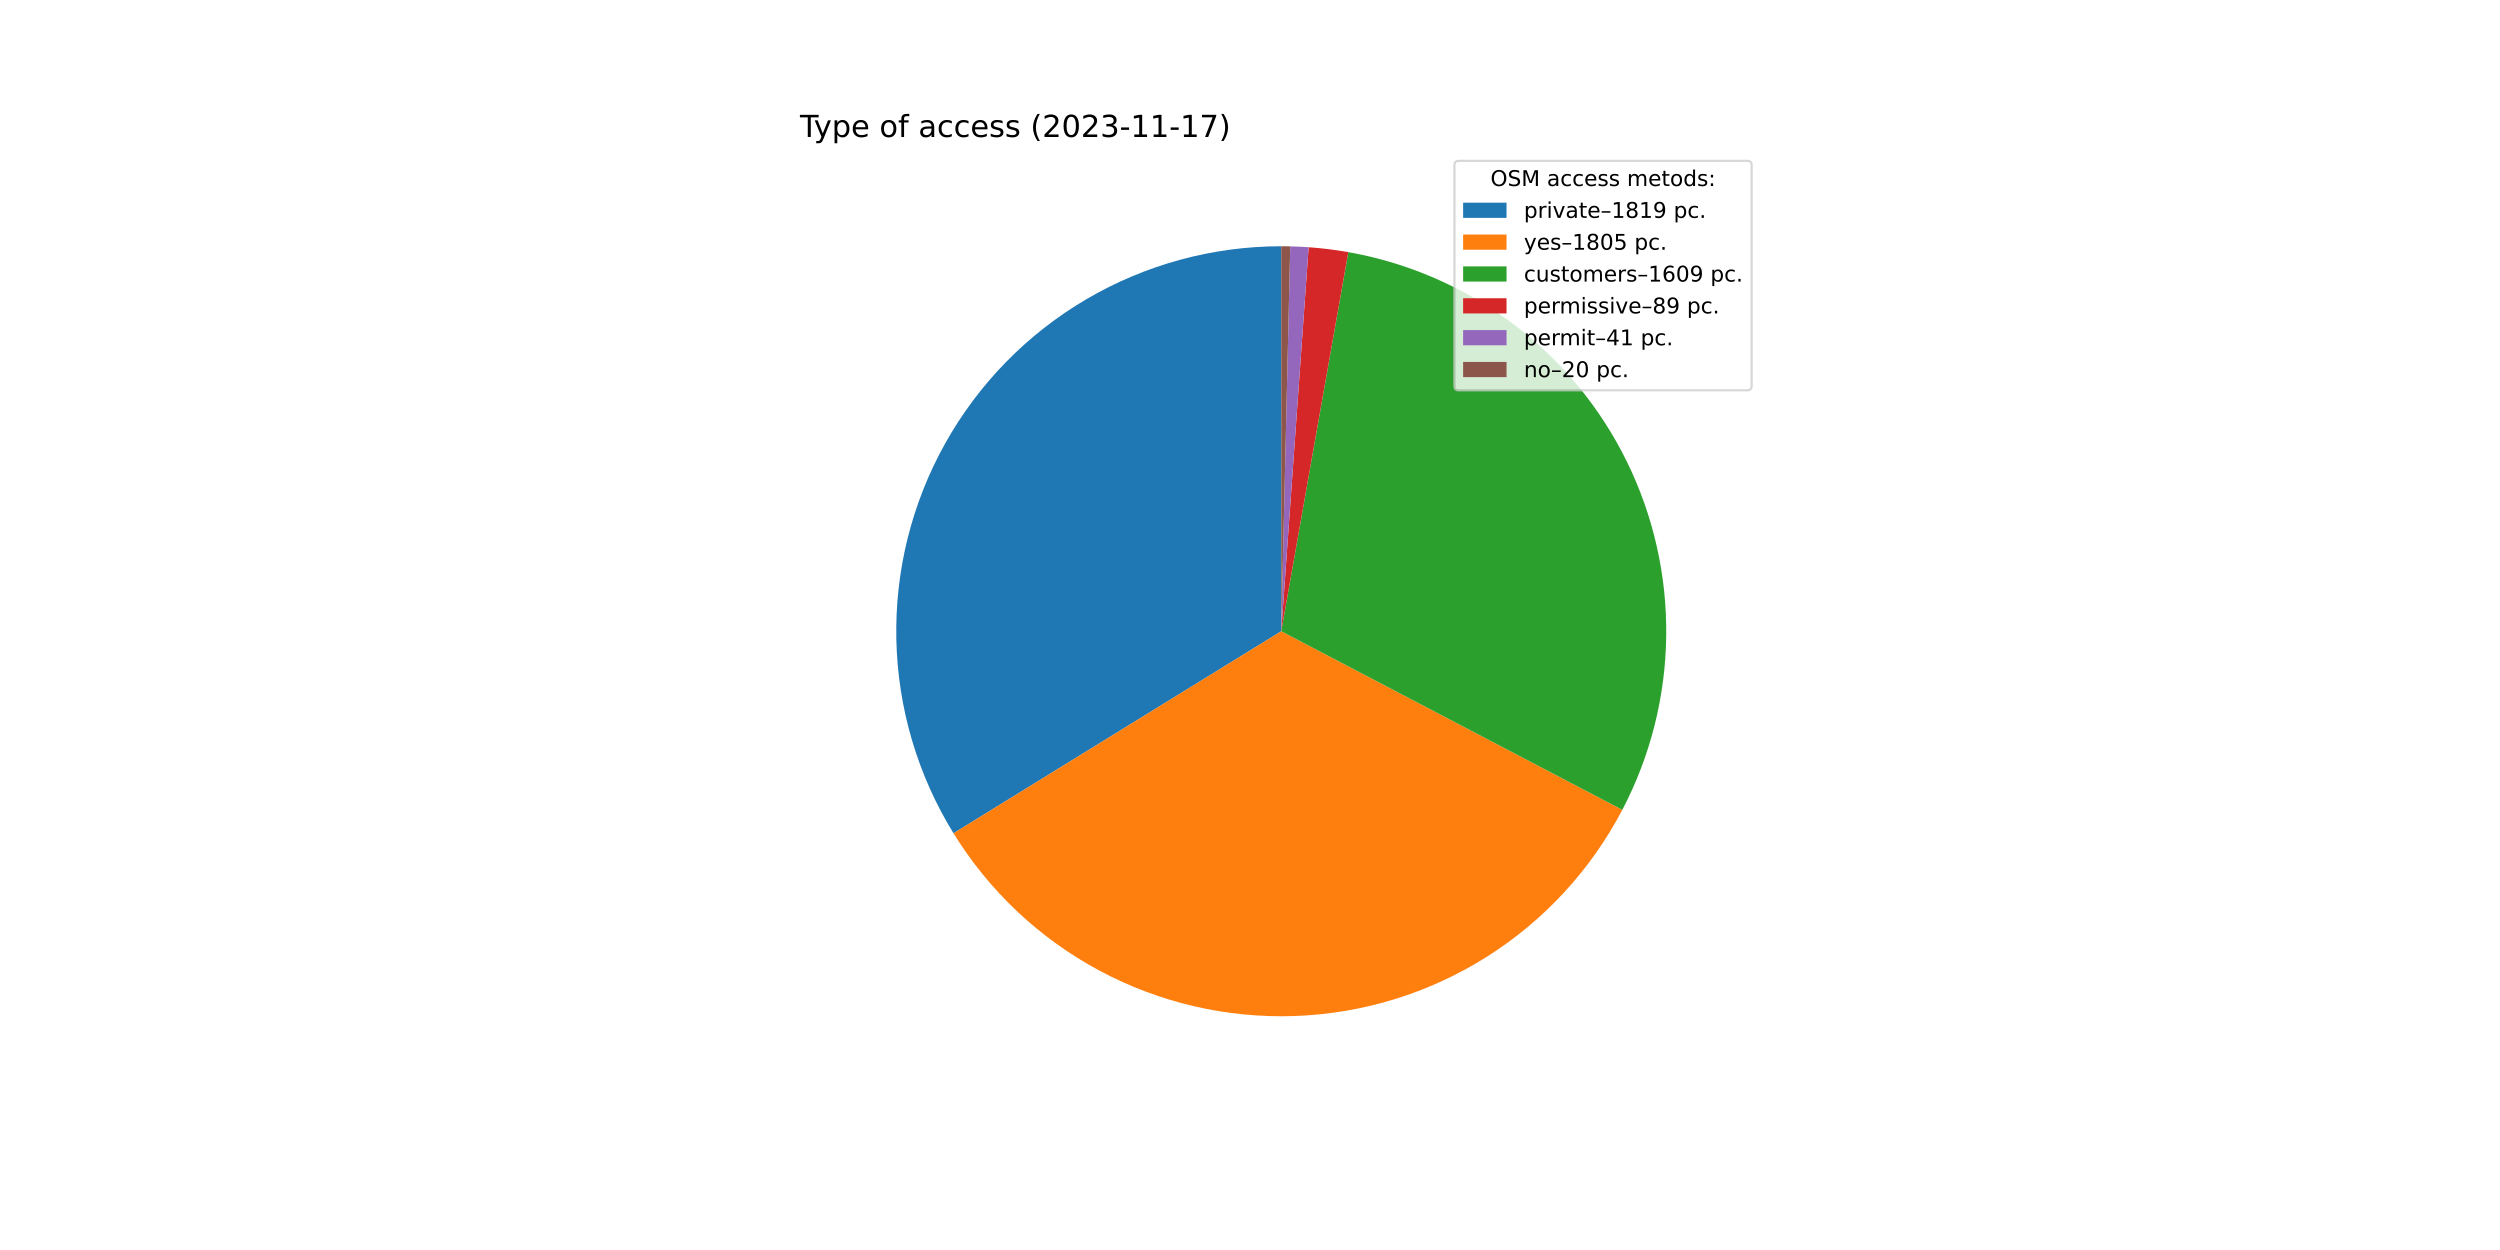
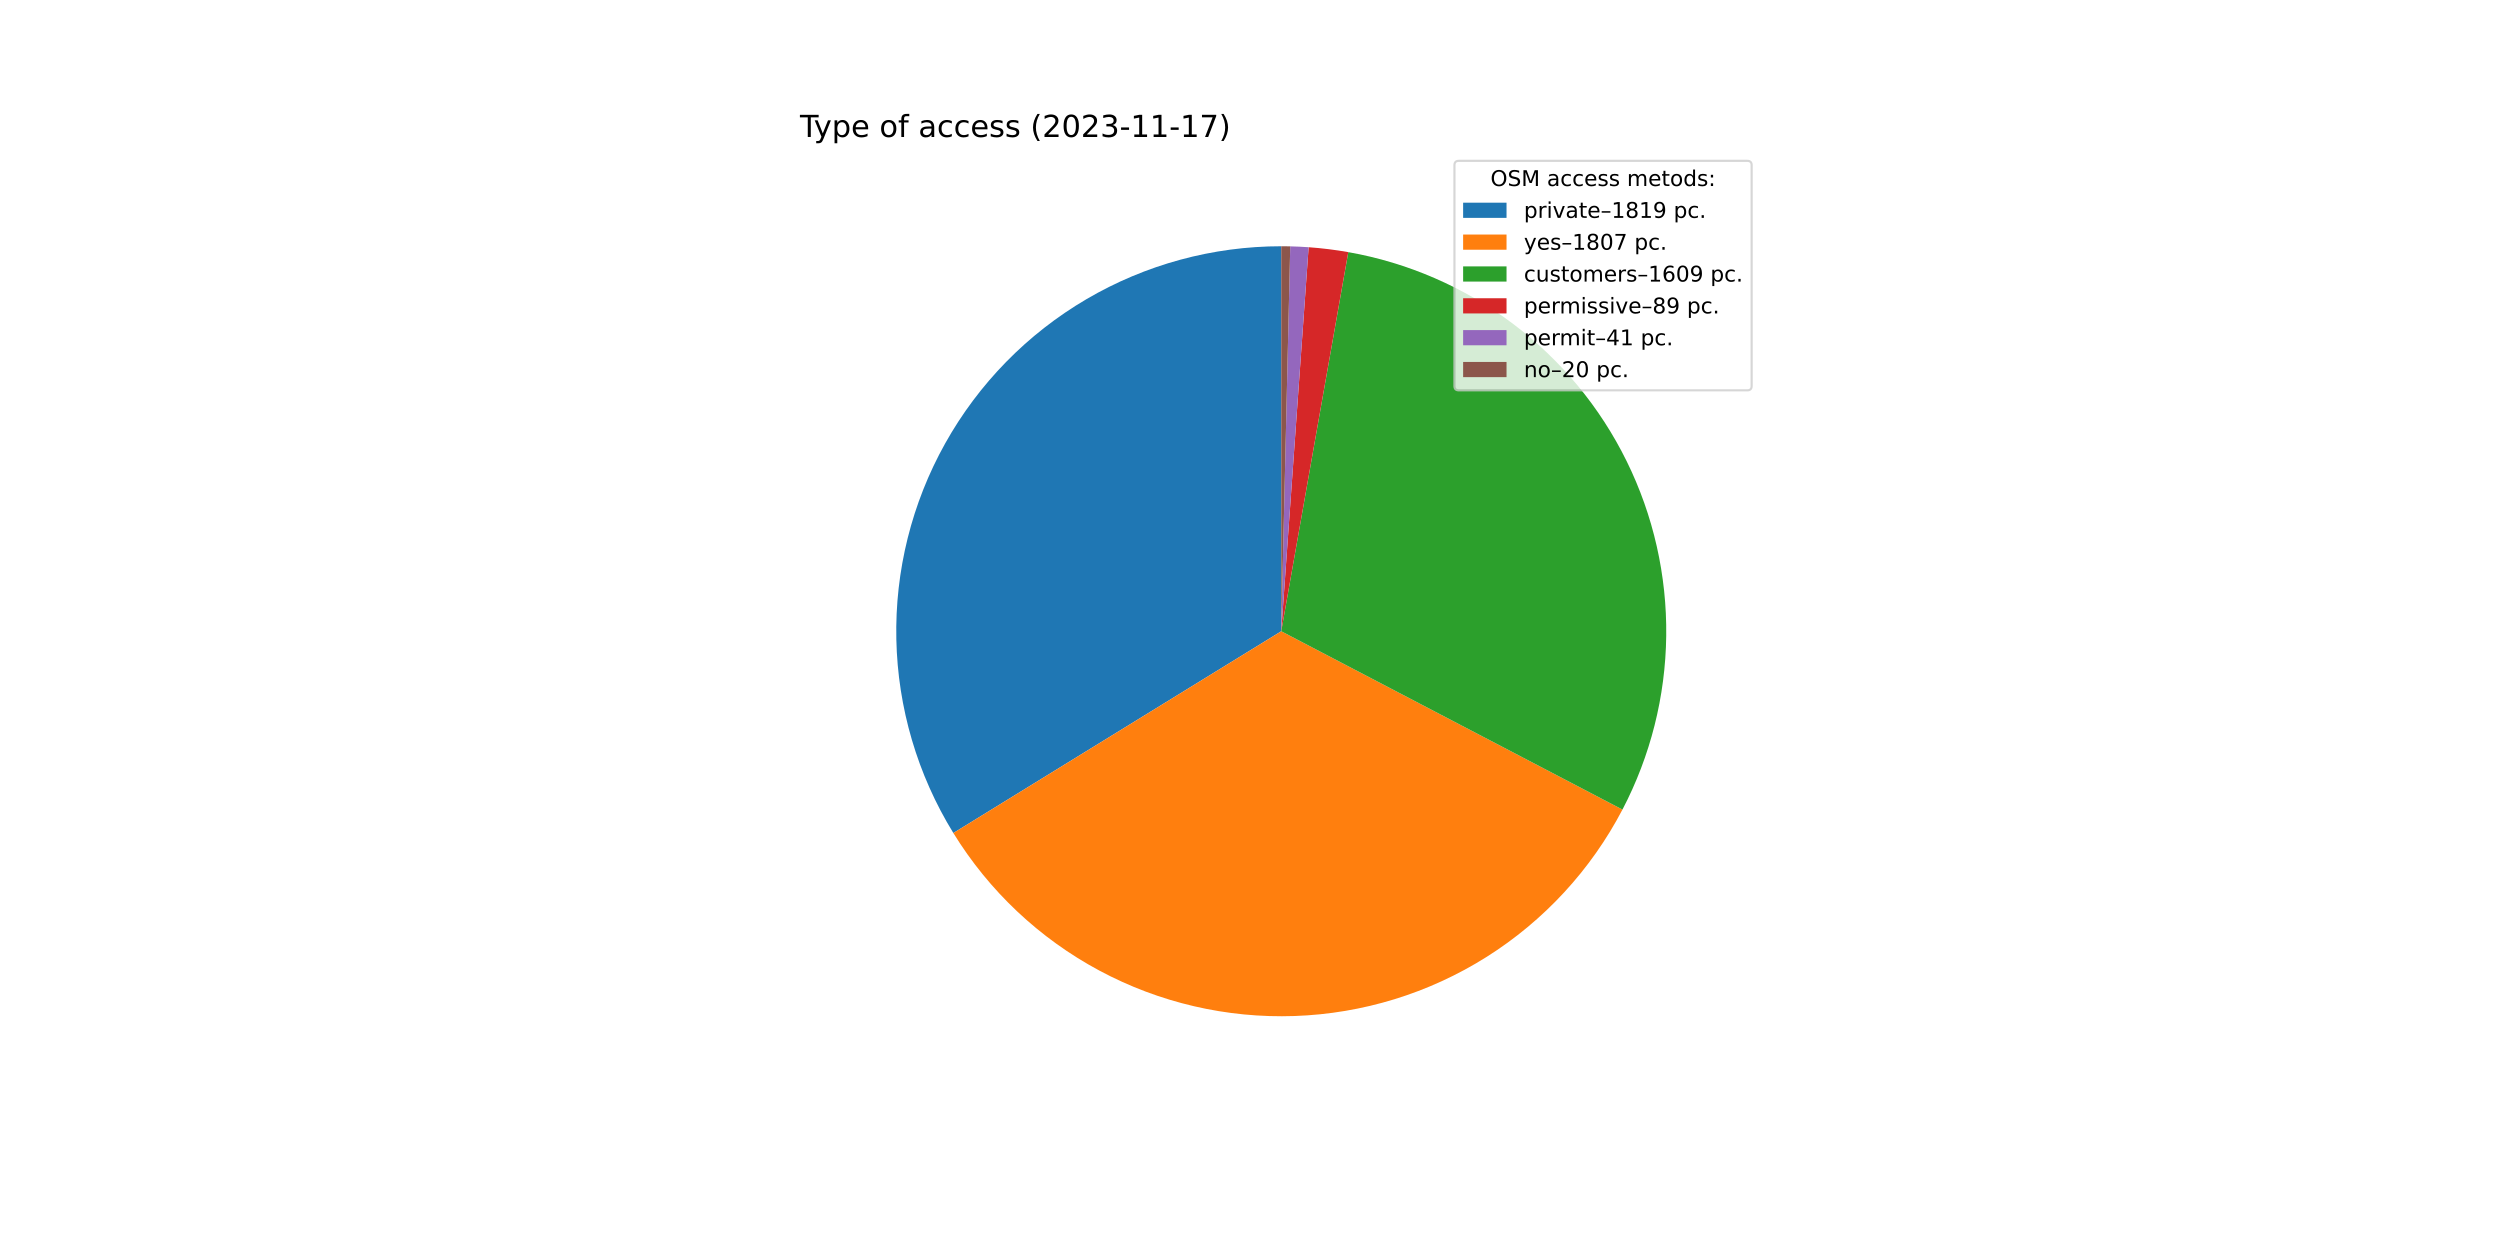
<svg xmlns="http://www.w3.org/2000/svg" xmlns:xlink="http://www.w3.org/1999/xlink" width="1152pt" height="576pt" viewBox="0 0 1152 576" version="1.1">
  <defs>
    <style type="text/css">*{stroke-linejoin: round; stroke-linecap: butt}</style>
  </defs>
  <g id="figure_1">
    <g id="patch_1">
      <path d="M 0 576  L 1152 576  L 1152 0  L 0 0  z " style="fill: #ffffff" />
    </g>
    <g id="axes_1">
      <g id="patch_2">
-         <path d="M 590.4 113.472  C 558.828 113.472 527.82 121.9 500.592 137.883  C 473.364 153.865 450.89 176.83 435.499 204.397  C 420.108 231.964 412.352 263.146 413.033 294.711  C 413.715 326.275 422.811 357.094 439.377 383.97  L 590.4 290.88  L 590.4 113.472  z " style="fill: #1f77b4" />
+         <path d="M 590.4 113.472  C 558.84 113.472 527.844 121.894 500.623 137.865  C 473.402 153.836 450.929 176.785 435.533 204.336  C 420.137 231.886 412.368 263.052 413.031 294.606  C 413.694 326.159 422.765 356.971 439.304 383.851  L 590.4 290.88  L 590.4 113.472  z " style="fill: #1f77b4" />
      </g>
      <g id="patch_3">
-         <path d="M 439.377 383.97  C 455.815 410.638 479.027 432.481 506.642 447.271  C 534.257 462.061 565.304 469.276 596.611 468.179  C 627.918 467.083 658.384 457.713 684.896 441.027  C 711.409 424.341 733.035 400.926 747.566 373.174  L 590.4 290.88  L 439.377 383.97  z " style="fill: #ff7f0e" />
+         <path d="M 439.304 383.851  C 455.733 410.551 478.949 432.426 506.579 447.238  C 534.209 462.05 565.278 469.276 596.609 468.179  C 627.939 467.082 658.426 457.7 684.953 440.991  C 711.479 424.283 733.108 400.838 747.629 373.054  L 590.4 290.88  L 439.304 383.851  z " style="fill: #ff7f0e" />
      </g>
      <g id="patch_4">
-         <path d="M 747.566 373.174  C 760.505 348.464 767.435 321.048 767.793 293.158  C 768.151 265.268 761.927 237.683 749.628 212.649  C 737.328 187.615 719.296 165.831 697.001 149.071  C 674.706 132.311 648.769 121.043 621.303 116.184  L 590.4 290.88  L 747.566 373.174  z " style="fill: #2ca02c" />
+         <path d="M 747.629 373.054  C 760.544 348.344 767.453 320.933 767.795 293.053  C 768.136 265.174 761.901 237.602 749.595 212.583  C 737.29 187.563 719.258 165.794 696.967 149.045  C 674.676 132.297 648.747 121.037 621.291 116.182  L 590.4 290.88  L 747.629 373.054  z " style="fill: #2ca02c" />
      </g>
      <g id="patch_5">
-         <path d="M 621.303 116.184  C 618.278 115.649 615.24 115.193 612.191 114.815  C 609.143 114.438 606.085 114.14 603.021 113.922  L 590.4 290.88  L 621.303 116.184  z " style="fill: #d62728" />
+         <path d="M 621.291 116.182  C 618.268 115.648 615.231 115.191 612.183 114.814  C 609.136 114.437 606.079 114.14 603.016 113.921  L 590.4 290.88  L 621.291 116.182  z " style="fill: #d62728" />
      </g>
      <g id="patch_6">
-         <path d="M 603.021 113.922  C 601.61 113.821 600.197 113.737 598.783 113.67  C 597.37 113.603 595.956 113.553 594.541 113.52  L 590.4 290.88  L 603.021 113.922  z " style="fill: #9467bd" />
+         <path d="M 603.016 113.921  C 601.605 113.821 600.193 113.737 598.78 113.67  C 597.367 113.603 595.954 113.553 594.54 113.52  L 590.4 290.88  L 603.016 113.921  z " style="fill: #9467bd" />
      </g>
      <g id="patch_7">
-         <path d="M 594.541 113.52  C 593.851 113.504 593.161 113.492 592.471 113.484  C 591.781 113.476 591.09 113.472 590.4 113.472  L 590.4 290.88  L 594.541 113.52  z " style="fill: #8c564b" />
+         <path d="M 594.54 113.52  C 593.85 113.504 593.16 113.492 592.47 113.484  C 591.78 113.476 591.09 113.472 590.4 113.472  L 590.4 290.88  L 594.54 113.52  z " style="fill: #8c564b" />
      </g>
      <g id="matplotlib.axis_1" />
      <g id="matplotlib.axis_2" />
      <g id="text_1">
        <g transform="translate(368.64 63.12)scale(0.14 -0.14)">
          <defs>
            <path id="DejaVuSans-54" d="M -19 4666  L 3928 4666  L 3928 4134  L 2272 4134  L 2272 0  L 1638 0  L 1638 4134  L -19 4134  L -19 4666  z " transform="scale(0.015625)" />
            <path id="DejaVuSans-79" d="M 2059 -325  Q 1816 -950 1584 -1140  Q 1353 -1331 966 -1331  L 506 -1331  L 506 -850  L 844 -850  Q 1081 -850 1212 -737  Q 1344 -625 1503 -206  L 1606 56  L 191 3500  L 800 3500  L 1894 763  L 2988 3500  L 3597 3500  L 2059 -325  z " transform="scale(0.015625)" />
            <path id="DejaVuSans-70" d="M 1159 525  L 1159 -1331  L 581 -1331  L 581 3500  L 1159 3500  L 1159 2969  Q 1341 3281 1617 3432  Q 1894 3584 2278 3584  Q 2916 3584 3314 3078  Q 3713 2572 3713 1747  Q 3713 922 3314 415  Q 2916 -91 2278 -91  Q 1894 -91 1617 61  Q 1341 213 1159 525  z M 3116 1747  Q 3116 2381 2855 2742  Q 2594 3103 2138 3103  Q 1681 3103 1420 2742  Q 1159 2381 1159 1747  Q 1159 1113 1420 752  Q 1681 391 2138 391  Q 2594 391 2855 752  Q 3116 1113 3116 1747  z " transform="scale(0.015625)" />
            <path id="DejaVuSans-65" d="M 3597 1894  L 3597 1613  L 953 1613  Q 991 1019 1311 708  Q 1631 397 2203 397  Q 2534 397 2845 478  Q 3156 559 3463 722  L 3463 178  Q 3153 47 2828 -22  Q 2503 -91 2169 -91  Q 1331 -91 842 396  Q 353 884 353 1716  Q 353 2575 817 3079  Q 1281 3584 2069 3584  Q 2775 3584 3186 3129  Q 3597 2675 3597 1894  z M 3022 2063  Q 3016 2534 2758 2815  Q 2500 3097 2075 3097  Q 1594 3097 1305 2825  Q 1016 2553 972 2059  L 3022 2063  z " transform="scale(0.015625)" />
            <path id="DejaVuSans-20" transform="scale(0.015625)" />
            <path id="DejaVuSans-6f" d="M 1959 3097  Q 1497 3097 1228 2736  Q 959 2375 959 1747  Q 959 1119 1226 758  Q 1494 397 1959 397  Q 2419 397 2687 759  Q 2956 1122 2956 1747  Q 2956 2369 2687 2733  Q 2419 3097 1959 3097  z M 1959 3584  Q 2709 3584 3137 3096  Q 3566 2609 3566 1747  Q 3566 888 3137 398  Q 2709 -91 1959 -91  Q 1206 -91 779 398  Q 353 888 353 1747  Q 353 2609 779 3096  Q 1206 3584 1959 3584  z " transform="scale(0.015625)" />
            <path id="DejaVuSans-66" d="M 2375 4863  L 2375 4384  L 1825 4384  Q 1516 4384 1395 4259  Q 1275 4134 1275 3809  L 1275 3500  L 2222 3500  L 2222 3053  L 1275 3053  L 1275 0  L 697 0  L 697 3053  L 147 3053  L 147 3500  L 697 3500  L 697 3744  Q 697 4328 969 4595  Q 1241 4863 1831 4863  L 2375 4863  z " transform="scale(0.015625)" />
            <path id="DejaVuSans-61" d="M 2194 1759  Q 1497 1759 1228 1600  Q 959 1441 959 1056  Q 959 750 1161 570  Q 1363 391 1709 391  Q 2188 391 2477 730  Q 2766 1069 2766 1631  L 2766 1759  L 2194 1759  z M 3341 1997  L 3341 0  L 2766 0  L 2766 531  Q 2569 213 2275 61  Q 1981 -91 1556 -91  Q 1019 -91 701 211  Q 384 513 384 1019  Q 384 1609 779 1909  Q 1175 2209 1959 2209  L 2766 2209  L 2766 2266  Q 2766 2663 2505 2880  Q 2244 3097 1772 3097  Q 1472 3097 1187 3025  Q 903 2953 641 2809  L 641 3341  Q 956 3463 1253 3523  Q 1550 3584 1831 3584  Q 2591 3584 2966 3190  Q 3341 2797 3341 1997  z " transform="scale(0.015625)" />
            <path id="DejaVuSans-63" d="M 3122 3366  L 3122 2828  Q 2878 2963 2633 3030  Q 2388 3097 2138 3097  Q 1578 3097 1268 2742  Q 959 2388 959 1747  Q 959 1106 1268 751  Q 1578 397 2138 397  Q 2388 397 2633 464  Q 2878 531 3122 666  L 3122 134  Q 2881 22 2623 -34  Q 2366 -91 2075 -91  Q 1284 -91 818 406  Q 353 903 353 1747  Q 353 2603 823 3093  Q 1294 3584 2113 3584  Q 2378 3584 2631 3529  Q 2884 3475 3122 3366  z " transform="scale(0.015625)" />
            <path id="DejaVuSans-73" d="M 2834 3397  L 2834 2853  Q 2591 2978 2328 3040  Q 2066 3103 1784 3103  Q 1356 3103 1142 2972  Q 928 2841 928 2578  Q 928 2378 1081 2264  Q 1234 2150 1697 2047  L 1894 2003  Q 2506 1872 2764 1633  Q 3022 1394 3022 966  Q 3022 478 2636 193  Q 2250 -91 1575 -91  Q 1294 -91 989 -36  Q 684 19 347 128  L 347 722  Q 666 556 975 473  Q 1284 391 1588 391  Q 1994 391 2212 530  Q 2431 669 2431 922  Q 2431 1156 2273 1281  Q 2116 1406 1581 1522  L 1381 1569  Q 847 1681 609 1914  Q 372 2147 372 2553  Q 372 3047 722 3315  Q 1072 3584 1716 3584  Q 2034 3584 2315 3537  Q 2597 3491 2834 3397  z " transform="scale(0.015625)" />
            <path id="DejaVuSans-28" d="M 1984 4856  Q 1566 4138 1362 3434  Q 1159 2731 1159 2009  Q 1159 1288 1364 580  Q 1569 -128 1984 -844  L 1484 -844  Q 1016 -109 783 600  Q 550 1309 550 2009  Q 550 2706 781 3412  Q 1013 4119 1484 4856  L 1984 4856  z " transform="scale(0.015625)" />
            <path id="DejaVuSans-32" d="M 1228 531  L 3431 531  L 3431 0  L 469 0  L 469 531  Q 828 903 1448 1529  Q 2069 2156 2228 2338  Q 2531 2678 2651 2914  Q 2772 3150 2772 3378  Q 2772 3750 2511 3984  Q 2250 4219 1831 4219  Q 1534 4219 1204 4116  Q 875 4013 500 3803  L 500 4441  Q 881 4594 1212 4672  Q 1544 4750 1819 4750  Q 2544 4750 2975 4387  Q 3406 4025 3406 3419  Q 3406 3131 3298 2873  Q 3191 2616 2906 2266  Q 2828 2175 2409 1742  Q 1991 1309 1228 531  z " transform="scale(0.015625)" />
            <path id="DejaVuSans-30" d="M 2034 4250  Q 1547 4250 1301 3770  Q 1056 3291 1056 2328  Q 1056 1369 1301 889  Q 1547 409 2034 409  Q 2525 409 2770 889  Q 3016 1369 3016 2328  Q 3016 3291 2770 3770  Q 2525 4250 2034 4250  z M 2034 4750  Q 2819 4750 3233 4129  Q 3647 3509 3647 2328  Q 3647 1150 3233 529  Q 2819 -91 2034 -91  Q 1250 -91 836 529  Q 422 1150 422 2328  Q 422 3509 836 4129  Q 1250 4750 2034 4750  z " transform="scale(0.015625)" />
            <path id="DejaVuSans-33" d="M 2597 2516  Q 3050 2419 3304 2112  Q 3559 1806 3559 1356  Q 3559 666 3084 287  Q 2609 -91 1734 -91  Q 1441 -91 1130 -33  Q 819 25 488 141  L 488 750  Q 750 597 1062 519  Q 1375 441 1716 441  Q 2309 441 2620 675  Q 2931 909 2931 1356  Q 2931 1769 2642 2001  Q 2353 2234 1838 2234  L 1294 2234  L 1294 2753  L 1863 2753  Q 2328 2753 2575 2939  Q 2822 3125 2822 3475  Q 2822 3834 2567 4026  Q 2313 4219 1838 4219  Q 1578 4219 1281 4162  Q 984 4106 628 3988  L 628 4550  Q 988 4650 1302 4700  Q 1616 4750 1894 4750  Q 2613 4750 3031 4423  Q 3450 4097 3450 3541  Q 3450 3153 3228 2886  Q 3006 2619 2597 2516  z " transform="scale(0.015625)" />
            <path id="DejaVuSans-2d" d="M 313 2009  L 1997 2009  L 1997 1497  L 313 1497  L 313 2009  z " transform="scale(0.015625)" />
            <path id="DejaVuSans-31" d="M 794 531  L 1825 531  L 1825 4091  L 703 3866  L 703 4441  L 1819 4666  L 2450 4666  L 2450 531  L 3481 531  L 3481 0  L 794 0  L 794 531  z " transform="scale(0.015625)" />
            <path id="DejaVuSans-37" d="M 525 4666  L 3525 4666  L 3525 4397  L 1831 0  L 1172 0  L 2766 4134  L 525 4134  L 525 4666  z " transform="scale(0.015625)" />
            <path id="DejaVuSans-29" d="M 513 4856  L 1013 4856  Q 1481 4119 1714 3412  Q 1947 2706 1947 2009  Q 1947 1309 1714 600  Q 1481 -109 1013 -844  L 513 -844  Q 928 -128 1133 580  Q 1338 1288 1338 2009  Q 1338 2731 1133 3434  Q 928 4138 513 4856  z " transform="scale(0.015625)" />
          </defs>
          <use xlink:href="#DejaVuSans-54" />
          <use xlink:href="#DejaVuSans-79" x="45.459" />
          <use xlink:href="#DejaVuSans-70" x="104.639" />
          <use xlink:href="#DejaVuSans-65" x="168.115" />
          <use xlink:href="#DejaVuSans-20" x="229.639" />
          <use xlink:href="#DejaVuSans-6f" x="261.426" />
          <use xlink:href="#DejaVuSans-66" x="322.607" />
          <use xlink:href="#DejaVuSans-20" x="357.812" />
          <use xlink:href="#DejaVuSans-61" x="389.6" />
          <use xlink:href="#DejaVuSans-63" x="450.879" />
          <use xlink:href="#DejaVuSans-63" x="505.859" />
          <use xlink:href="#DejaVuSans-65" x="560.84" />
          <use xlink:href="#DejaVuSans-73" x="622.363" />
          <use xlink:href="#DejaVuSans-73" x="674.463" />
          <use xlink:href="#DejaVuSans-20" x="726.562" />
          <use xlink:href="#DejaVuSans-28" x="758.35" />
          <use xlink:href="#DejaVuSans-32" x="797.363" />
          <use xlink:href="#DejaVuSans-30" x="860.986" />
          <use xlink:href="#DejaVuSans-32" x="924.609" />
          <use xlink:href="#DejaVuSans-33" x="988.232" />
          <use xlink:href="#DejaVuSans-2d" x="1051.855" />
          <use xlink:href="#DejaVuSans-31" x="1087.939" />
          <use xlink:href="#DejaVuSans-31" x="1151.562" />
          <use xlink:href="#DejaVuSans-2d" x="1215.186" />
          <use xlink:href="#DejaVuSans-31" x="1251.27" />
          <use xlink:href="#DejaVuSans-37" x="1314.893" />
          <use xlink:href="#DejaVuSans-29" x="1378.516" />
        </g>
      </g>
      <g id="legend_1">
        <g id="patch_8">
          <path d="M 672.208 179.867  L 805.16 179.867  Q 807.16 179.867 807.16 177.867  L 807.16 76.12  Q 807.16 74.12 805.16 74.12  L 672.208 74.12  Q 670.208 74.12 670.208 76.12  L 670.208 177.867  Q 670.208 179.867 672.208 179.867  z " style="fill: #ffffff; opacity: 0.8; stroke: #cccccc; stroke-linejoin: miter" />
        </g>
        <g id="text_2">
          <g transform="translate(686.8038 85.71844)scale(0.1 -0.1)">
            <defs>
              <path id="DejaVuSans-4f" d="M 2522 4238  Q 1834 4238 1429 3725  Q 1025 3213 1025 2328  Q 1025 1447 1429 934  Q 1834 422 2522 422  Q 3209 422 3611 934  Q 4013 1447 4013 2328  Q 4013 3213 3611 3725  Q 3209 4238 2522 4238  z M 2522 4750  Q 3503 4750 4090 4092  Q 4678 3434 4678 2328  Q 4678 1225 4090 567  Q 3503 -91 2522 -91  Q 1538 -91 948 565  Q 359 1222 359 2328  Q 359 3434 948 4092  Q 1538 4750 2522 4750  z " transform="scale(0.015625)" />
              <path id="DejaVuSans-53" d="M 3425 4513  L 3425 3897  Q 3066 4069 2747 4153  Q 2428 4238 2131 4238  Q 1616 4238 1336 4038  Q 1056 3838 1056 3469  Q 1056 3159 1242 3001  Q 1428 2844 1947 2747  L 2328 2669  Q 3034 2534 3370 2195  Q 3706 1856 3706 1288  Q 3706 609 3251 259  Q 2797 -91 1919 -91  Q 1588 -91 1214 -16  Q 841 59 441 206  L 441 856  Q 825 641 1194 531  Q 1563 422 1919 422  Q 2459 422 2753 634  Q 3047 847 3047 1241  Q 3047 1584 2836 1778  Q 2625 1972 2144 2069  L 1759 2144  Q 1053 2284 737 2584  Q 422 2884 422 3419  Q 422 4038 858 4394  Q 1294 4750 2059 4750  Q 2388 4750 2728 4690  Q 3069 4631 3425 4513  z " transform="scale(0.015625)" />
              <path id="DejaVuSans-4d" d="M 628 4666  L 1569 4666  L 2759 1491  L 3956 4666  L 4897 4666  L 4897 0  L 4281 0  L 4281 4097  L 3078 897  L 2444 897  L 1241 4097  L 1241 0  L 628 0  L 628 4666  z " transform="scale(0.015625)" />
              <path id="DejaVuSans-6d" d="M 3328 2828  Q 3544 3216 3844 3400  Q 4144 3584 4550 3584  Q 5097 3584 5394 3201  Q 5691 2819 5691 2113  L 5691 0  L 5113 0  L 5113 2094  Q 5113 2597 4934 2840  Q 4756 3084 4391 3084  Q 3944 3084 3684 2787  Q 3425 2491 3425 1978  L 3425 0  L 2847 0  L 2847 2094  Q 2847 2600 2669 2842  Q 2491 3084 2119 3084  Q 1678 3084 1418 2786  Q 1159 2488 1159 1978  L 1159 0  L 581 0  L 581 3500  L 1159 3500  L 1159 2956  Q 1356 3278 1631 3431  Q 1906 3584 2284 3584  Q 2666 3584 2933 3390  Q 3200 3197 3328 2828  z " transform="scale(0.015625)" />
              <path id="DejaVuSans-74" d="M 1172 4494  L 1172 3500  L 2356 3500  L 2356 3053  L 1172 3053  L 1172 1153  Q 1172 725 1289 603  Q 1406 481 1766 481  L 2356 481  L 2356 0  L 1766 0  Q 1100 0 847 248  Q 594 497 594 1153  L 594 3053  L 172 3053  L 172 3500  L 594 3500  L 594 4494  L 1172 4494  z " transform="scale(0.015625)" />
              <path id="DejaVuSans-64" d="M 2906 2969  L 2906 4863  L 3481 4863  L 3481 0  L 2906 0  L 2906 525  Q 2725 213 2448 61  Q 2172 -91 1784 -91  Q 1150 -91 751 415  Q 353 922 353 1747  Q 353 2572 751 3078  Q 1150 3584 1784 3584  Q 2172 3584 2448 3432  Q 2725 3281 2906 2969  z M 947 1747  Q 947 1113 1208 752  Q 1469 391 1925 391  Q 2381 391 2643 752  Q 2906 1113 2906 1747  Q 2906 2381 2643 2742  Q 2381 3103 1925 3103  Q 1469 3103 1208 2742  Q 947 2381 947 1747  z " transform="scale(0.015625)" />
              <path id="DejaVuSans-3a" d="M 750 794  L 1409 794  L 1409 0  L 750 0  L 750 794  z M 750 3309  L 1409 3309  L 1409 2516  L 750 2516  L 750 3309  z " transform="scale(0.015625)" />
            </defs>
            <use xlink:href="#DejaVuSans-4f" />
            <use xlink:href="#DejaVuSans-53" x="78.711" />
            <use xlink:href="#DejaVuSans-4d" x="142.188" />
            <use xlink:href="#DejaVuSans-20" x="228.467" />
            <use xlink:href="#DejaVuSans-61" x="260.254" />
            <use xlink:href="#DejaVuSans-63" x="321.533" />
            <use xlink:href="#DejaVuSans-63" x="376.514" />
            <use xlink:href="#DejaVuSans-65" x="431.494" />
            <use xlink:href="#DejaVuSans-73" x="493.018" />
            <use xlink:href="#DejaVuSans-73" x="545.117" />
            <use xlink:href="#DejaVuSans-20" x="597.217" />
            <use xlink:href="#DejaVuSans-6d" x="629.004" />
            <use xlink:href="#DejaVuSans-65" x="726.416" />
            <use xlink:href="#DejaVuSans-74" x="787.939" />
            <use xlink:href="#DejaVuSans-6f" x="827.148" />
            <use xlink:href="#DejaVuSans-64" x="888.33" />
            <use xlink:href="#DejaVuSans-73" x="951.807" />
            <use xlink:href="#DejaVuSans-3a" x="1003.906" />
          </g>
        </g>
        <g id="patch_9">
          <path d="M 674.208 100.397  L 694.208 100.397  L 694.208 93.397  L 674.208 93.397  z " style="fill: #1f77b4" />
        </g>
        <g id="text_3">
          <g transform="translate(702.2084 100.3966)scale(0.1 -0.1)">
            <defs>
              <path id="DejaVuSans-72" d="M 2631 2963  Q 2534 3019 2420 3045  Q 2306 3072 2169 3072  Q 1681 3072 1420 2755  Q 1159 2438 1159 1844  L 1159 0  L 581 0  L 581 3500  L 1159 3500  L 1159 2956  Q 1341 3275 1631 3429  Q 1922 3584 2338 3584  Q 2397 3584 2469 3576  Q 2541 3569 2628 3553  L 2631 2963  z " transform="scale(0.015625)" />
              <path id="DejaVuSans-69" d="M 603 3500  L 1178 3500  L 1178 0  L 603 0  L 603 3500  z M 603 4863  L 1178 4863  L 1178 4134  L 603 4134  L 603 4863  z " transform="scale(0.015625)" />
              <path id="DejaVuSans-76" d="M 191 3500  L 800 3500  L 1894 563  L 2988 3500  L 3597 3500  L 2284 0  L 1503 0  L 191 3500  z " transform="scale(0.015625)" />
              <path id="DejaVuSans-2013" d="M 313 1978  L 2888 1978  L 2888 1528  L 313 1528  L 313 1978  z " transform="scale(0.015625)" />
              <path id="DejaVuSans-38" d="M 2034 2216  Q 1584 2216 1326 1975  Q 1069 1734 1069 1313  Q 1069 891 1326 650  Q 1584 409 2034 409  Q 2484 409 2743 651  Q 3003 894 3003 1313  Q 3003 1734 2745 1975  Q 2488 2216 2034 2216  z M 1403 2484  Q 997 2584 770 2862  Q 544 3141 544 3541  Q 544 4100 942 4425  Q 1341 4750 2034 4750  Q 2731 4750 3128 4425  Q 3525 4100 3525 3541  Q 3525 3141 3298 2862  Q 3072 2584 2669 2484  Q 3125 2378 3379 2068  Q 3634 1759 3634 1313  Q 3634 634 3220 271  Q 2806 -91 2034 -91  Q 1263 -91 848 271  Q 434 634 434 1313  Q 434 1759 690 2068  Q 947 2378 1403 2484  z M 1172 3481  Q 1172 3119 1398 2916  Q 1625 2713 2034 2713  Q 2441 2713 2670 2916  Q 2900 3119 2900 3481  Q 2900 3844 2670 4047  Q 2441 4250 2034 4250  Q 1625 4250 1398 4047  Q 1172 3844 1172 3481  z " transform="scale(0.015625)" />
              <path id="DejaVuSans-39" d="M 703 97  L 703 672  Q 941 559 1184 500  Q 1428 441 1663 441  Q 2288 441 2617 861  Q 2947 1281 2994 2138  Q 2813 1869 2534 1725  Q 2256 1581 1919 1581  Q 1219 1581 811 2004  Q 403 2428 403 3163  Q 403 3881 828 4315  Q 1253 4750 1959 4750  Q 2769 4750 3195 4129  Q 3622 3509 3622 2328  Q 3622 1225 3098 567  Q 2575 -91 1691 -91  Q 1453 -91 1209 -44  Q 966 3 703 97  z M 1959 2075  Q 2384 2075 2632 2365  Q 2881 2656 2881 3163  Q 2881 3666 2632 3958  Q 2384 4250 1959 4250  Q 1534 4250 1286 3958  Q 1038 3666 1038 3163  Q 1038 2656 1286 2365  Q 1534 2075 1959 2075  z " transform="scale(0.015625)" />
              <path id="DejaVuSans-2e" d="M 684 794  L 1344 794  L 1344 0  L 684 0  L 684 794  z " transform="scale(0.015625)" />
            </defs>
            <use xlink:href="#DejaVuSans-70" />
            <use xlink:href="#DejaVuSans-72" x="63.477" />
            <use xlink:href="#DejaVuSans-69" x="104.59" />
            <use xlink:href="#DejaVuSans-76" x="132.373" />
            <use xlink:href="#DejaVuSans-61" x="191.553" />
            <use xlink:href="#DejaVuSans-74" x="252.832" />
            <use xlink:href="#DejaVuSans-65" x="292.041" />
            <use xlink:href="#DejaVuSans-2013" x="353.564" />
            <use xlink:href="#DejaVuSans-31" x="403.564" />
            <use xlink:href="#DejaVuSans-38" x="467.188" />
            <use xlink:href="#DejaVuSans-31" x="530.811" />
            <use xlink:href="#DejaVuSans-39" x="594.434" />
            <use xlink:href="#DejaVuSans-20" x="658.057" />
            <use xlink:href="#DejaVuSans-70" x="689.844" />
            <use xlink:href="#DejaVuSans-63" x="753.32" />
            <use xlink:href="#DejaVuSans-2e" x="808.301" />
          </g>
        </g>
        <g id="patch_10">
          <path d="M 674.208 115.075  L 694.208 115.075  L 694.208 108.075  L 674.208 108.075  z " style="fill: #ff7f0e" />
        </g>
        <g id="text_4">
          <g transform="translate(702.2084 115.0747)scale(0.1 -0.1)">
-             <defs>
-               <path id="DejaVuSans-35" d="M 691 4666  L 3169 4666  L 3169 4134  L 1269 4134  L 1269 2991  Q 1406 3038 1543 3061  Q 1681 3084 1819 3084  Q 2600 3084 3056 2656  Q 3513 2228 3513 1497  Q 3513 744 3044 326  Q 2575 -91 1722 -91  Q 1428 -91 1123 -41  Q 819 9 494 109  L 494 744  Q 775 591 1075 516  Q 1375 441 1709 441  Q 2250 441 2565 725  Q 2881 1009 2881 1497  Q 2881 1984 2565 2268  Q 2250 2553 1709 2553  Q 1456 2553 1204 2497  Q 953 2441 691 2322  L 691 4666  z " transform="scale(0.015625)" />
-             </defs>
            <use xlink:href="#DejaVuSans-79" />
            <use xlink:href="#DejaVuSans-65" x="59.18" />
            <use xlink:href="#DejaVuSans-73" x="120.703" />
            <use xlink:href="#DejaVuSans-2013" x="172.803" />
            <use xlink:href="#DejaVuSans-31" x="222.803" />
            <use xlink:href="#DejaVuSans-38" x="286.426" />
            <use xlink:href="#DejaVuSans-30" x="350.049" />
-             <use xlink:href="#DejaVuSans-35" x="413.672" />
+             <use xlink:href="#DejaVuSans-37" x="413.672" />
            <use xlink:href="#DejaVuSans-20" x="477.295" />
            <use xlink:href="#DejaVuSans-70" x="509.082" />
            <use xlink:href="#DejaVuSans-63" x="572.559" />
            <use xlink:href="#DejaVuSans-2e" x="627.539" />
          </g>
        </g>
        <g id="patch_11">
          <path d="M 674.208 129.753  L 694.208 129.753  L 694.208 122.753  L 674.208 122.753  z " style="fill: #2ca02c" />
        </g>
        <g id="text_5">
          <g transform="translate(702.2084 129.7528)scale(0.1 -0.1)">
            <defs>
              <path id="DejaVuSans-75" d="M 544 1381  L 544 3500  L 1119 3500  L 1119 1403  Q 1119 906 1312 657  Q 1506 409 1894 409  Q 2359 409 2629 706  Q 2900 1003 2900 1516  L 2900 3500  L 3475 3500  L 3475 0  L 2900 0  L 2900 538  Q 2691 219 2414 64  Q 2138 -91 1772 -91  Q 1169 -91 856 284  Q 544 659 544 1381  z M 1991 3584  L 1991 3584  z " transform="scale(0.015625)" />
              <path id="DejaVuSans-36" d="M 2113 2584  Q 1688 2584 1439 2293  Q 1191 2003 1191 1497  Q 1191 994 1439 701  Q 1688 409 2113 409  Q 2538 409 2786 701  Q 3034 994 3034 1497  Q 3034 2003 2786 2293  Q 2538 2584 2113 2584  z M 3366 4563  L 3366 3988  Q 3128 4100 2886 4159  Q 2644 4219 2406 4219  Q 1781 4219 1451 3797  Q 1122 3375 1075 2522  Q 1259 2794 1537 2939  Q 1816 3084 2150 3084  Q 2853 3084 3261 2657  Q 3669 2231 3669 1497  Q 3669 778 3244 343  Q 2819 -91 2113 -91  Q 1303 -91 875 529  Q 447 1150 447 2328  Q 447 3434 972 4092  Q 1497 4750 2381 4750  Q 2619 4750 2861 4703  Q 3103 4656 3366 4563  z " transform="scale(0.015625)" />
            </defs>
            <use xlink:href="#DejaVuSans-63" />
            <use xlink:href="#DejaVuSans-75" x="54.98" />
            <use xlink:href="#DejaVuSans-73" x="118.359" />
            <use xlink:href="#DejaVuSans-74" x="170.459" />
            <use xlink:href="#DejaVuSans-6f" x="209.668" />
            <use xlink:href="#DejaVuSans-6d" x="270.85" />
            <use xlink:href="#DejaVuSans-65" x="368.262" />
            <use xlink:href="#DejaVuSans-72" x="429.785" />
            <use xlink:href="#DejaVuSans-73" x="470.898" />
            <use xlink:href="#DejaVuSans-2013" x="522.998" />
            <use xlink:href="#DejaVuSans-31" x="572.998" />
            <use xlink:href="#DejaVuSans-36" x="636.621" />
            <use xlink:href="#DejaVuSans-30" x="700.244" />
            <use xlink:href="#DejaVuSans-39" x="763.867" />
            <use xlink:href="#DejaVuSans-20" x="827.49" />
            <use xlink:href="#DejaVuSans-70" x="859.277" />
            <use xlink:href="#DejaVuSans-63" x="922.754" />
            <use xlink:href="#DejaVuSans-2e" x="977.734" />
          </g>
        </g>
        <g id="patch_12">
          <path d="M 674.208 144.431  L 694.208 144.431  L 694.208 137.431  L 674.208 137.431  z " style="fill: #d62728" />
        </g>
        <g id="text_6">
          <g transform="translate(702.2084 144.4309)scale(0.1 -0.1)">
            <use xlink:href="#DejaVuSans-70" />
            <use xlink:href="#DejaVuSans-65" x="63.477" />
            <use xlink:href="#DejaVuSans-72" x="125" />
            <use xlink:href="#DejaVuSans-6d" x="164.363" />
            <use xlink:href="#DejaVuSans-69" x="261.775" />
            <use xlink:href="#DejaVuSans-73" x="289.559" />
            <use xlink:href="#DejaVuSans-73" x="341.658" />
            <use xlink:href="#DejaVuSans-69" x="393.758" />
            <use xlink:href="#DejaVuSans-76" x="421.541" />
            <use xlink:href="#DejaVuSans-65" x="480.721" />
            <use xlink:href="#DejaVuSans-2013" x="542.244" />
            <use xlink:href="#DejaVuSans-38" x="592.244" />
            <use xlink:href="#DejaVuSans-39" x="655.867" />
            <use xlink:href="#DejaVuSans-20" x="719.49" />
            <use xlink:href="#DejaVuSans-70" x="751.277" />
            <use xlink:href="#DejaVuSans-63" x="814.754" />
            <use xlink:href="#DejaVuSans-2e" x="869.734" />
          </g>
        </g>
        <g id="patch_13">
          <path d="M 674.208 159.109  L 694.208 159.109  L 694.208 152.109  L 674.208 152.109  z " style="fill: #9467bd" />
        </g>
        <g id="text_7">
          <g transform="translate(702.2084 159.1091)scale(0.1 -0.1)">
            <defs>
              <path id="DejaVuSans-34" d="M 2419 4116  L 825 1625  L 2419 1625  L 2419 4116  z M 2253 4666  L 3047 4666  L 3047 1625  L 3713 1625  L 3713 1100  L 3047 1100  L 3047 0  L 2419 0  L 2419 1100  L 313 1100  L 313 1709  L 2253 4666  z " transform="scale(0.015625)" />
            </defs>
            <use xlink:href="#DejaVuSans-70" />
            <use xlink:href="#DejaVuSans-65" x="63.477" />
            <use xlink:href="#DejaVuSans-72" x="125" />
            <use xlink:href="#DejaVuSans-6d" x="164.363" />
            <use xlink:href="#DejaVuSans-69" x="261.775" />
            <use xlink:href="#DejaVuSans-74" x="289.559" />
            <use xlink:href="#DejaVuSans-2013" x="328.768" />
            <use xlink:href="#DejaVuSans-34" x="378.768" />
            <use xlink:href="#DejaVuSans-31" x="442.391" />
            <use xlink:href="#DejaVuSans-20" x="506.014" />
            <use xlink:href="#DejaVuSans-70" x="537.801" />
            <use xlink:href="#DejaVuSans-63" x="601.277" />
            <use xlink:href="#DejaVuSans-2e" x="656.258" />
          </g>
        </g>
        <g id="patch_14">
          <path d="M 674.208 173.787  L 694.208 173.787  L 694.208 166.787  L 674.208 166.787  z " style="fill: #8c564b" />
        </g>
        <g id="text_8">
          <g transform="translate(702.2084 173.7872)scale(0.1 -0.1)">
            <defs>
              <path id="DejaVuSans-6e" d="M 3513 2113  L 3513 0  L 2938 0  L 2938 2094  Q 2938 2591 2744 2837  Q 2550 3084 2163 3084  Q 1697 3084 1428 2787  Q 1159 2491 1159 1978  L 1159 0  L 581 0  L 581 3500  L 1159 3500  L 1159 2956  Q 1366 3272 1645 3428  Q 1925 3584 2291 3584  Q 2894 3584 3203 3211  Q 3513 2838 3513 2113  z " transform="scale(0.015625)" />
            </defs>
            <use xlink:href="#DejaVuSans-6e" />
            <use xlink:href="#DejaVuSans-6f" x="63.379" />
            <use xlink:href="#DejaVuSans-2013" x="124.561" />
            <use xlink:href="#DejaVuSans-32" x="174.561" />
            <use xlink:href="#DejaVuSans-30" x="238.184" />
            <use xlink:href="#DejaVuSans-20" x="301.807" />
            <use xlink:href="#DejaVuSans-70" x="333.594" />
            <use xlink:href="#DejaVuSans-63" x="397.07" />
            <use xlink:href="#DejaVuSans-2e" x="452.051" />
          </g>
        </g>
      </g>
    </g>
  </g>
</svg>
